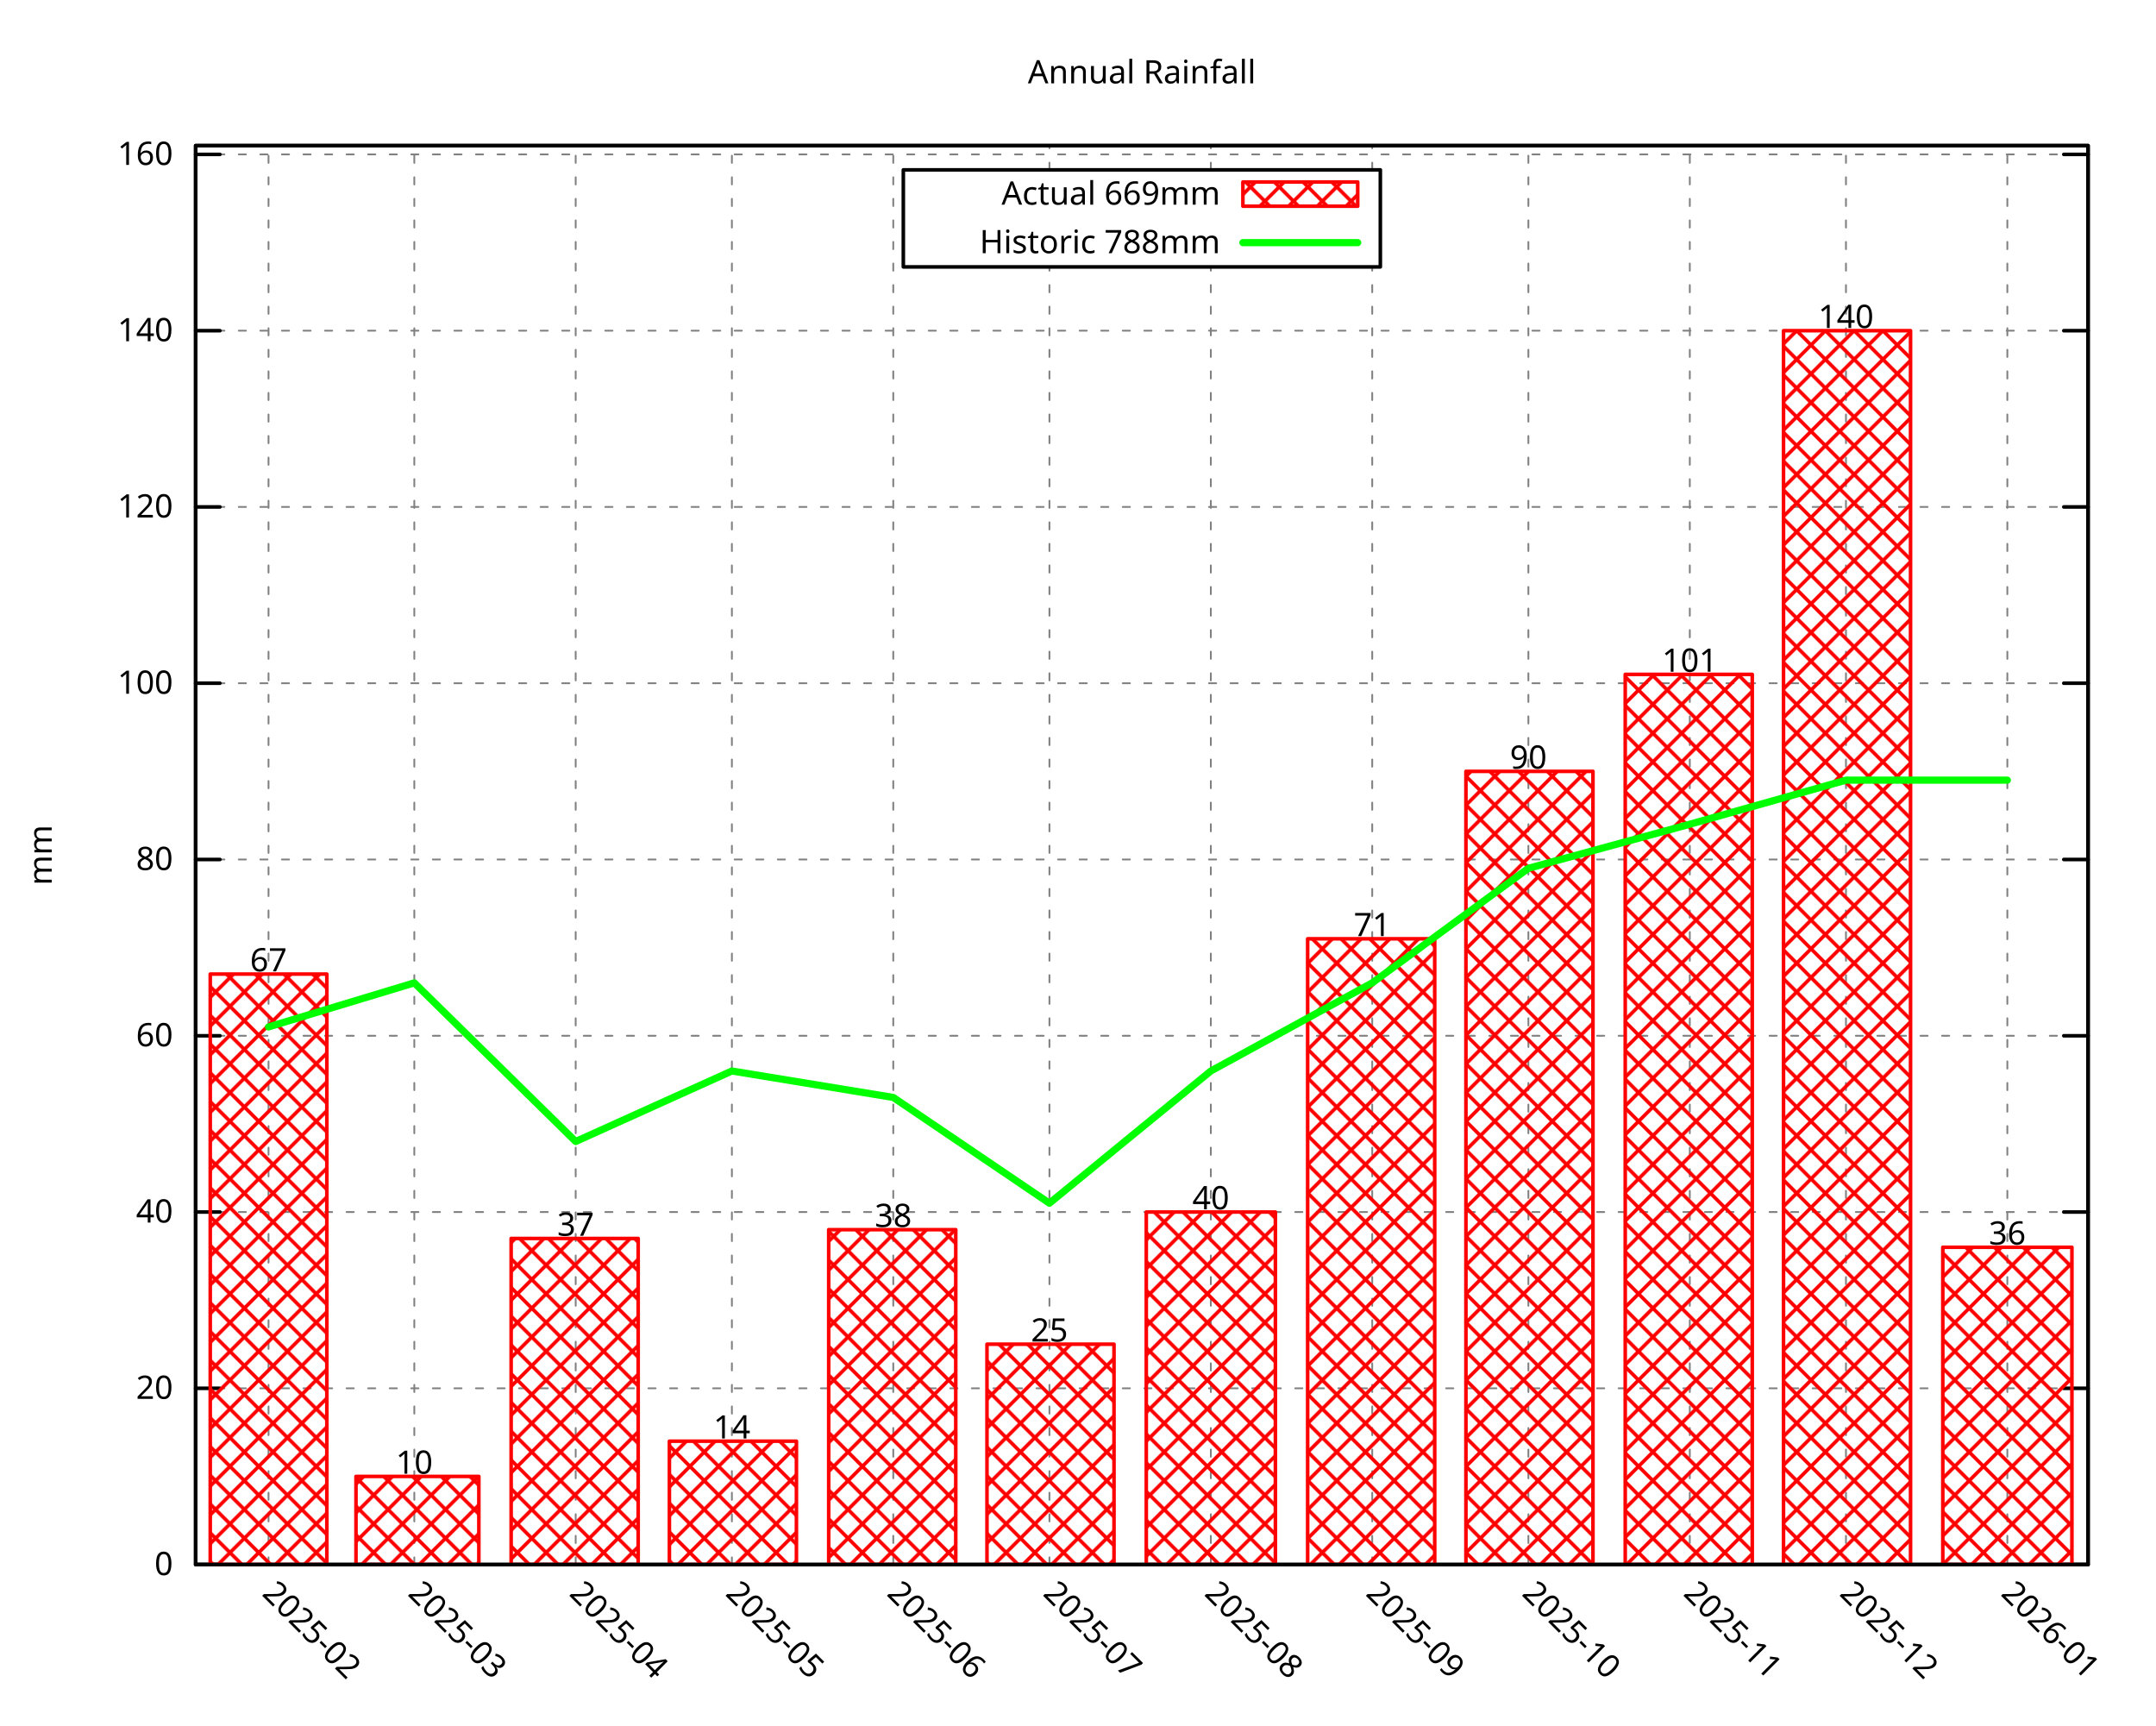
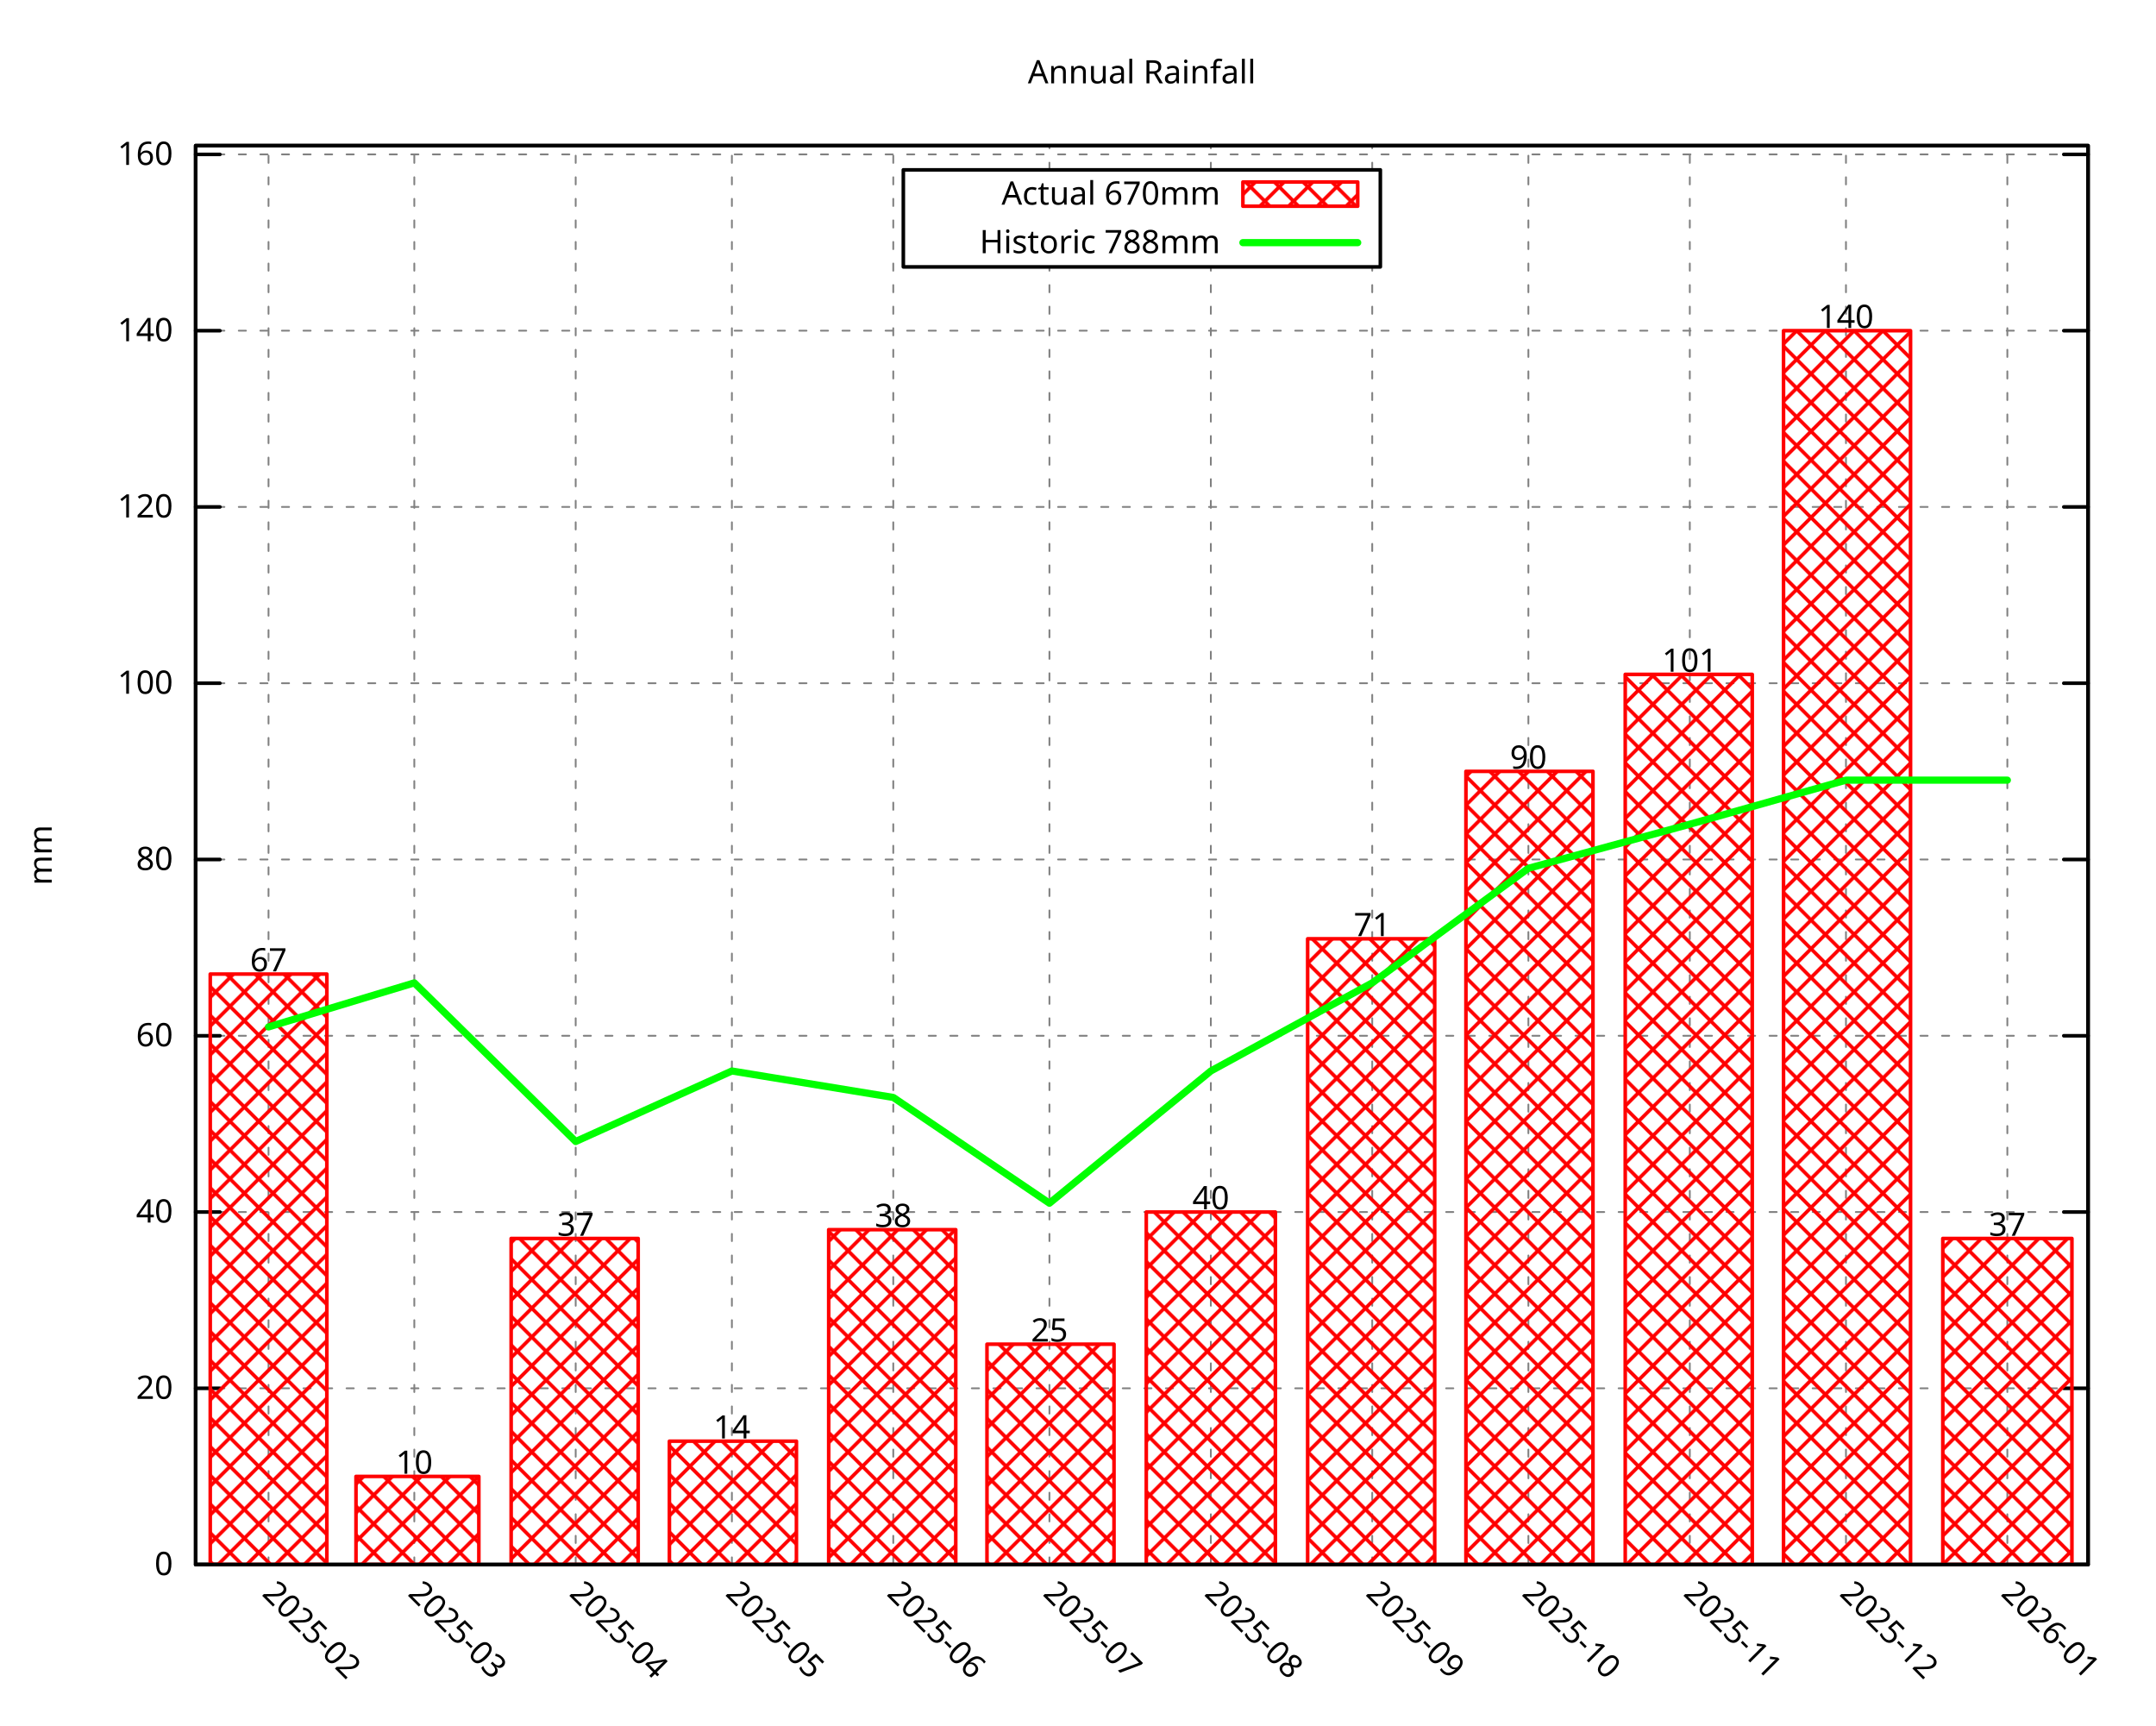
<svg xmlns="http://www.w3.org/2000/svg" xmlns:xlink="http://www.w3.org/1999/xlink" width="600" height="480" viewBox="0 0 600 480">
  <g id="gnuplot_canvas">
    <rect x="0" y="0" width="600" height="480" fill="none" />
    <defs>
      <circle id="gpDot" r="0.5" stroke-width="0.5" stroke="currentColor" />
      <path id="gpPt0" stroke-width="0.296" stroke="currentColor" d="M-1,0 h2 M0,-1 v2" />
      <path id="gpPt1" stroke-width="0.296" stroke="currentColor" d="M-1,-1 L1,1 M1,-1 L-1,1" />
      <path id="gpPt2" stroke-width="0.296" stroke="currentColor" d="M-1,0 L1,0 M0,-1 L0,1 M-1,-1 L1,1 M-1,1 L1,-1" />
      <rect id="gpPt3" stroke-width="0.296" stroke="currentColor" x="-1" y="-1" width="2" height="2" />
      <rect id="gpPt4" stroke-width="0.296" stroke="currentColor" fill="currentColor" x="-1" y="-1" width="2" height="2" />
      <circle id="gpPt5" stroke-width="0.296" stroke="currentColor" cx="0" cy="0" r="1" />
      <use xlink:href="#gpPt5" id="gpPt6" fill="currentColor" stroke="none" />
      <path id="gpPt7" stroke-width="0.296" stroke="currentColor" d="M0,-1.33 L-1.33,0.67 L1.33,0.67 z" />
      <use xlink:href="#gpPt7" id="gpPt8" fill="currentColor" stroke="none" />
      <use xlink:href="#gpPt7" id="gpPt9" stroke="currentColor" transform="rotate(180)" />
      <use xlink:href="#gpPt9" id="gpPt10" fill="currentColor" stroke="none" />
      <use xlink:href="#gpPt3" id="gpPt11" stroke="currentColor" transform="rotate(45)" />
      <use xlink:href="#gpPt11" id="gpPt12" fill="currentColor" stroke="none" />
      <path id="gpPt13" stroke-width="0.296" stroke="currentColor" d="M0,1.330 L1.265,0.411 L0.782,-1.067 L-0.782,-1.076 L-1.265,0.411 z" />
      <use xlink:href="#gpPt13" id="gpPt14" fill="currentColor" stroke="none" />
      <filter id="textbox" filterUnits="objectBoundingBox" x="0" y="0" height="1" width="1">
        <feFlood flood-color="white" flood-opacity="1" result="bgnd" />
        <feComposite in="SourceGraphic" in2="bgnd" operator="atop" />
      </filter>
      <filter id="greybox" filterUnits="objectBoundingBox" x="0" y="0" height="1" width="1">
        <feFlood flood-color="lightgrey" flood-opacity="1" result="grey" />
        <feComposite in="SourceGraphic" in2="grey" operator="atop" />
      </filter>
    </defs>
    <g fill="none" color="white" stroke="currentColor" stroke-width="1.00" stroke-linecap="round" stroke-linejoin="round">
</g>
    <g fill="none" color="black" stroke="currentColor" stroke-width="1.00" stroke-linecap="round" stroke-linejoin="round">
</g>
    <g fill="none" color="black" stroke="black" stroke-width="0.50" stroke-linecap="round" stroke-linejoin="round">
</g>
    <g fill="none" color="gray" stroke="currentColor" stroke-width="0.50" stroke-linecap="round" stroke-linejoin="round">
      <path stroke="gray" stroke-dasharray="2,4" class="gridline" d="M54.45,435.32 L581.09,435.32  " />
    </g>
    <g fill="none" color="gray" stroke="gray" stroke-width="1.00" stroke-linecap="round" stroke-linejoin="round">
</g>
    <g fill="none" color="black" stroke="currentColor" stroke-width="1.00" stroke-linecap="round" stroke-linejoin="round">
      <path stroke="black" d="M54.45,435.32 L61.20,435.32 M581.09,435.32 L574.34,435.32  " />
      <g transform="translate(48.15,438.25)" stroke="none" fill="black" font-family="Droid Sans" font-size="9.00" text-anchor="end">
        <text>
          <tspan font-family="Droid Sans"> 0</tspan>
        </text>
      </g>
    </g>
    <g fill="none" color="black" stroke="currentColor" stroke-width="1.00" stroke-linecap="round" stroke-linejoin="round">
</g>
    <g fill="none" color="black" stroke="black" stroke-width="0.50" stroke-linecap="round" stroke-linejoin="round">
</g>
    <g fill="none" color="gray" stroke="currentColor" stroke-width="0.50" stroke-linecap="round" stroke-linejoin="round">
      <path stroke="gray" stroke-dasharray="2,4" class="gridline" d="M54.45,386.28 L581.09,386.28  " />
    </g>
    <g fill="none" color="gray" stroke="gray" stroke-width="1.00" stroke-linecap="round" stroke-linejoin="round">
</g>
    <g fill="none" color="black" stroke="currentColor" stroke-width="1.00" stroke-linecap="round" stroke-linejoin="round">
      <path stroke="black" d="M54.45,386.28 L61.20,386.28 M581.09,386.28 L574.34,386.28  " />
      <g transform="translate(48.15,389.21)" stroke="none" fill="black" font-family="Droid Sans" font-size="9.00" text-anchor="end">
        <text>
          <tspan font-family="Droid Sans"> 20</tspan>
        </text>
      </g>
    </g>
    <g fill="none" color="black" stroke="currentColor" stroke-width="1.00" stroke-linecap="round" stroke-linejoin="round">
</g>
    <g fill="none" color="black" stroke="black" stroke-width="0.50" stroke-linecap="round" stroke-linejoin="round">
</g>
    <g fill="none" color="gray" stroke="currentColor" stroke-width="0.50" stroke-linecap="round" stroke-linejoin="round">
      <path stroke="gray" stroke-dasharray="2,4" class="gridline" d="M54.45,337.23 L581.09,337.23  " />
    </g>
    <g fill="none" color="gray" stroke="gray" stroke-width="1.00" stroke-linecap="round" stroke-linejoin="round">
</g>
    <g fill="none" color="black" stroke="currentColor" stroke-width="1.00" stroke-linecap="round" stroke-linejoin="round">
      <path stroke="black" d="M54.45,337.23 L61.20,337.23 M581.09,337.23 L574.34,337.23  " />
      <g transform="translate(48.15,340.16)" stroke="none" fill="black" font-family="Droid Sans" font-size="9.00" text-anchor="end">
        <text>
          <tspan font-family="Droid Sans"> 40</tspan>
        </text>
      </g>
    </g>
    <g fill="none" color="black" stroke="currentColor" stroke-width="1.00" stroke-linecap="round" stroke-linejoin="round">
</g>
    <g fill="none" color="black" stroke="black" stroke-width="0.50" stroke-linecap="round" stroke-linejoin="round">
</g>
    <g fill="none" color="gray" stroke="currentColor" stroke-width="0.50" stroke-linecap="round" stroke-linejoin="round">
      <path stroke="gray" stroke-dasharray="2,4" class="gridline" d="M54.45,288.19 L581.09,288.19  " />
    </g>
    <g fill="none" color="gray" stroke="gray" stroke-width="1.00" stroke-linecap="round" stroke-linejoin="round">
</g>
    <g fill="none" color="black" stroke="currentColor" stroke-width="1.00" stroke-linecap="round" stroke-linejoin="round">
      <path stroke="black" d="M54.45,288.19 L61.20,288.19 M581.09,288.19 L574.34,288.19  " />
      <g transform="translate(48.15,291.12)" stroke="none" fill="black" font-family="Droid Sans" font-size="9.00" text-anchor="end">
        <text>
          <tspan font-family="Droid Sans"> 60</tspan>
        </text>
      </g>
    </g>
    <g fill="none" color="black" stroke="currentColor" stroke-width="1.00" stroke-linecap="round" stroke-linejoin="round">
</g>
    <g fill="none" color="black" stroke="black" stroke-width="0.50" stroke-linecap="round" stroke-linejoin="round">
</g>
    <g fill="none" color="gray" stroke="currentColor" stroke-width="0.50" stroke-linecap="round" stroke-linejoin="round">
      <path stroke="gray" stroke-dasharray="2,4" class="gridline" d="M54.45,239.14 L581.09,239.14  " />
    </g>
    <g fill="none" color="gray" stroke="gray" stroke-width="1.00" stroke-linecap="round" stroke-linejoin="round">
</g>
    <g fill="none" color="black" stroke="currentColor" stroke-width="1.00" stroke-linecap="round" stroke-linejoin="round">
      <path stroke="black" d="M54.45,239.14 L61.20,239.14 M581.09,239.14 L574.34,239.14  " />
      <g transform="translate(48.15,242.07)" stroke="none" fill="black" font-family="Droid Sans" font-size="9.00" text-anchor="end">
        <text>
          <tspan font-family="Droid Sans"> 80</tspan>
        </text>
      </g>
    </g>
    <g fill="none" color="black" stroke="currentColor" stroke-width="1.00" stroke-linecap="round" stroke-linejoin="round">
</g>
    <g fill="none" color="black" stroke="black" stroke-width="0.50" stroke-linecap="round" stroke-linejoin="round">
</g>
    <g fill="none" color="gray" stroke="currentColor" stroke-width="0.50" stroke-linecap="round" stroke-linejoin="round">
      <path stroke="gray" stroke-dasharray="2,4" class="gridline" d="M54.45,190.10 L581.09,190.10  " />
    </g>
    <g fill="none" color="gray" stroke="gray" stroke-width="1.00" stroke-linecap="round" stroke-linejoin="round">
</g>
    <g fill="none" color="black" stroke="currentColor" stroke-width="1.00" stroke-linecap="round" stroke-linejoin="round">
      <path stroke="black" d="M54.45,190.10 L61.20,190.10 M581.09,190.10 L574.34,190.10  " />
      <g transform="translate(48.15,193.03)" stroke="none" fill="black" font-family="Droid Sans" font-size="9.00" text-anchor="end">
        <text>
          <tspan font-family="Droid Sans"> 100</tspan>
        </text>
      </g>
    </g>
    <g fill="none" color="black" stroke="currentColor" stroke-width="1.00" stroke-linecap="round" stroke-linejoin="round">
</g>
    <g fill="none" color="black" stroke="black" stroke-width="0.50" stroke-linecap="round" stroke-linejoin="round">
</g>
    <g fill="none" color="gray" stroke="currentColor" stroke-width="0.50" stroke-linecap="round" stroke-linejoin="round">
      <path stroke="gray" stroke-dasharray="2,4" class="gridline" d="M54.45,141.05 L581.09,141.05  " />
    </g>
    <g fill="none" color="gray" stroke="gray" stroke-width="1.00" stroke-linecap="round" stroke-linejoin="round">
</g>
    <g fill="none" color="black" stroke="currentColor" stroke-width="1.00" stroke-linecap="round" stroke-linejoin="round">
      <path stroke="black" d="M54.45,141.05 L61.20,141.05 M581.09,141.05 L574.34,141.05  " />
      <g transform="translate(48.15,143.98)" stroke="none" fill="black" font-family="Droid Sans" font-size="9.00" text-anchor="end">
        <text>
          <tspan font-family="Droid Sans"> 120</tspan>
        </text>
      </g>
    </g>
    <g fill="none" color="black" stroke="currentColor" stroke-width="1.00" stroke-linecap="round" stroke-linejoin="round">
</g>
    <g fill="none" color="black" stroke="black" stroke-width="0.50" stroke-linecap="round" stroke-linejoin="round">
</g>
    <g fill="none" color="gray" stroke="currentColor" stroke-width="0.50" stroke-linecap="round" stroke-linejoin="round">
      <path stroke="gray" stroke-dasharray="2,4" class="gridline" d="M54.45,92.01 L581.09,92.01  " />
    </g>
    <g fill="none" color="gray" stroke="gray" stroke-width="1.00" stroke-linecap="round" stroke-linejoin="round">
</g>
    <g fill="none" color="black" stroke="currentColor" stroke-width="1.00" stroke-linecap="round" stroke-linejoin="round">
      <path stroke="black" d="M54.45,92.01 L61.20,92.01 M581.09,92.01 L574.34,92.01  " />
      <g transform="translate(48.15,94.94)" stroke="none" fill="black" font-family="Droid Sans" font-size="9.00" text-anchor="end">
        <text>
          <tspan font-family="Droid Sans"> 140</tspan>
        </text>
      </g>
    </g>
    <g fill="none" color="black" stroke="currentColor" stroke-width="1.00" stroke-linecap="round" stroke-linejoin="round">
</g>
    <g fill="none" color="black" stroke="black" stroke-width="0.50" stroke-linecap="round" stroke-linejoin="round">
</g>
    <g fill="none" color="gray" stroke="currentColor" stroke-width="0.50" stroke-linecap="round" stroke-linejoin="round">
      <path stroke="gray" stroke-dasharray="2,4" class="gridline" d="M54.45,42.96 L581.09,42.96  " />
    </g>
    <g fill="none" color="gray" stroke="gray" stroke-width="1.00" stroke-linecap="round" stroke-linejoin="round">
</g>
    <g fill="none" color="black" stroke="currentColor" stroke-width="1.00" stroke-linecap="round" stroke-linejoin="round">
      <path stroke="black" d="M54.45,42.96 L61.20,42.96 M581.09,42.96 L574.34,42.96  " />
      <g transform="translate(48.15,45.89)" stroke="none" fill="black" font-family="Droid Sans" font-size="9.00" text-anchor="end">
        <text>
          <tspan font-family="Droid Sans"> 160</tspan>
        </text>
      </g>
    </g>
    <g fill="none" color="black" stroke="currentColor" stroke-width="1.00" stroke-linecap="round" stroke-linejoin="round">
</g>
    <g fill="none" color="black" stroke="black" stroke-width="0.50" stroke-linecap="round" stroke-linejoin="round">
</g>
    <g fill="none" color="gray" stroke="currentColor" stroke-width="0.50" stroke-linecap="round" stroke-linejoin="round">
      <path stroke="gray" stroke-dasharray="2,4" class="gridline" d="M74.73,435.32 L74.73,40.51  " />
    </g>
    <g fill="none" color="gray" stroke="gray" stroke-width="1.00" stroke-linecap="round" stroke-linejoin="round">
</g>
    <g fill="none" color="black" stroke="currentColor" stroke-width="1.00" stroke-linecap="round" stroke-linejoin="round">
      <path stroke="black" d="M74.73,435.32 M74.73,40.51  " />
      <g transform="translate(72.66,443.69) rotate(45.00)" stroke="none" fill="black" font-family="Droid Sans" font-size="9.00" text-anchor="start">
        <text>
          <tspan font-family="Droid Sans">2025-02</tspan>
        </text>
      </g>
    </g>
    <g fill="none" color="black" stroke="currentColor" stroke-width="1.00" stroke-linecap="round" stroke-linejoin="round">
</g>
    <g fill="none" color="black" stroke="black" stroke-width="0.50" stroke-linecap="round" stroke-linejoin="round">
</g>
    <g fill="none" color="gray" stroke="currentColor" stroke-width="0.50" stroke-linecap="round" stroke-linejoin="round">
      <path stroke="gray" stroke-dasharray="2,4" class="gridline" d="M115.30,435.32 L115.30,40.51  " />
    </g>
    <g fill="none" color="gray" stroke="gray" stroke-width="1.00" stroke-linecap="round" stroke-linejoin="round">
</g>
    <g fill="none" color="black" stroke="currentColor" stroke-width="1.00" stroke-linecap="round" stroke-linejoin="round">
      <path stroke="black" d="M115.30,435.32 M115.30,40.51  " />
      <g transform="translate(113.23,443.69) rotate(45.00)" stroke="none" fill="black" font-family="Droid Sans" font-size="9.00" text-anchor="start">
        <text>
          <tspan font-family="Droid Sans">2025-03</tspan>
        </text>
      </g>
    </g>
    <g fill="none" color="black" stroke="currentColor" stroke-width="1.00" stroke-linecap="round" stroke-linejoin="round">
</g>
    <g fill="none" color="black" stroke="black" stroke-width="0.50" stroke-linecap="round" stroke-linejoin="round">
</g>
    <g fill="none" color="gray" stroke="currentColor" stroke-width="0.50" stroke-linecap="round" stroke-linejoin="round">
      <path stroke="gray" stroke-dasharray="2,4" class="gridline" d="M160.21,435.32 L160.21,40.51  " />
    </g>
    <g fill="none" color="gray" stroke="gray" stroke-width="1.00" stroke-linecap="round" stroke-linejoin="round">
</g>
    <g fill="none" color="black" stroke="currentColor" stroke-width="1.00" stroke-linecap="round" stroke-linejoin="round">
      <path stroke="black" d="M160.21,435.32 M160.21,40.51  " />
      <g transform="translate(158.14,443.69) rotate(45.00)" stroke="none" fill="black" font-family="Droid Sans" font-size="9.00" text-anchor="start">
        <text>
          <tspan font-family="Droid Sans">2025-04</tspan>
        </text>
      </g>
    </g>
    <g fill="none" color="black" stroke="currentColor" stroke-width="1.00" stroke-linecap="round" stroke-linejoin="round">
</g>
    <g fill="none" color="black" stroke="black" stroke-width="0.50" stroke-linecap="round" stroke-linejoin="round">
</g>
    <g fill="none" color="gray" stroke="currentColor" stroke-width="0.50" stroke-linecap="round" stroke-linejoin="round">
      <path stroke="gray" stroke-dasharray="2,4" class="gridline" d="M203.68,435.32 L203.68,40.51  " />
    </g>
    <g fill="none" color="gray" stroke="gray" stroke-width="1.00" stroke-linecap="round" stroke-linejoin="round">
</g>
    <g fill="none" color="black" stroke="currentColor" stroke-width="1.00" stroke-linecap="round" stroke-linejoin="round">
      <path stroke="black" d="M203.68,435.32 M203.68,40.51  " />
      <g transform="translate(201.61,443.69) rotate(45.00)" stroke="none" fill="black" font-family="Droid Sans" font-size="9.00" text-anchor="start">
        <text>
          <tspan font-family="Droid Sans">2025-05</tspan>
        </text>
      </g>
    </g>
    <g fill="none" color="black" stroke="currentColor" stroke-width="1.00" stroke-linecap="round" stroke-linejoin="round">
</g>
    <g fill="none" color="black" stroke="black" stroke-width="0.50" stroke-linecap="round" stroke-linejoin="round">
</g>
    <g fill="none" color="gray" stroke="currentColor" stroke-width="0.50" stroke-linecap="round" stroke-linejoin="round">
      <path stroke="gray" stroke-dasharray="2,4" class="gridline" d="M248.59,435.32 L248.59,40.51  " />
    </g>
    <g fill="none" color="gray" stroke="gray" stroke-width="1.00" stroke-linecap="round" stroke-linejoin="round">
</g>
    <g fill="none" color="black" stroke="currentColor" stroke-width="1.00" stroke-linecap="round" stroke-linejoin="round">
      <path stroke="black" d="M248.59,435.32 M248.59,40.51  " />
      <g transform="translate(246.52,443.69) rotate(45.00)" stroke="none" fill="black" font-family="Droid Sans" font-size="9.00" text-anchor="start">
        <text>
          <tspan font-family="Droid Sans">2025-06</tspan>
        </text>
      </g>
    </g>
    <g fill="none" color="black" stroke="currentColor" stroke-width="1.00" stroke-linecap="round" stroke-linejoin="round">
</g>
    <g fill="none" color="black" stroke="black" stroke-width="0.50" stroke-linecap="round" stroke-linejoin="round">
</g>
    <g fill="none" color="gray" stroke="currentColor" stroke-width="0.50" stroke-linecap="round" stroke-linejoin="round">
      <path stroke="gray" stroke-dasharray="2,4" class="gridline" d="M292.05,435.32 L292.05,74.26 M292.05,47.26 L292.05,40.51  " />
    </g>
    <g fill="none" color="gray" stroke="gray" stroke-width="1.00" stroke-linecap="round" stroke-linejoin="round">
</g>
    <g fill="none" color="black" stroke="currentColor" stroke-width="1.00" stroke-linecap="round" stroke-linejoin="round">
      <path stroke="black" d="M292.05,435.32 M292.05,40.51  " />
      <g transform="translate(289.98,443.69) rotate(45.00)" stroke="none" fill="black" font-family="Droid Sans" font-size="9.00" text-anchor="start">
        <text>
          <tspan font-family="Droid Sans">2025-07</tspan>
        </text>
      </g>
    </g>
    <g fill="none" color="black" stroke="currentColor" stroke-width="1.00" stroke-linecap="round" stroke-linejoin="round">
</g>
    <g fill="none" color="black" stroke="black" stroke-width="0.50" stroke-linecap="round" stroke-linejoin="round">
</g>
    <g fill="none" color="gray" stroke="currentColor" stroke-width="0.50" stroke-linecap="round" stroke-linejoin="round">
      <path stroke="gray" stroke-dasharray="2,4" class="gridline" d="M336.97,435.32 L336.97,74.26 M336.97,47.26 L336.97,40.51  " />
    </g>
    <g fill="none" color="gray" stroke="gray" stroke-width="1.00" stroke-linecap="round" stroke-linejoin="round">
</g>
    <g fill="none" color="black" stroke="currentColor" stroke-width="1.00" stroke-linecap="round" stroke-linejoin="round">
      <path stroke="black" d="M336.97,435.32 M336.97,40.51  " />
      <g transform="translate(334.90,443.69) rotate(45.00)" stroke="none" fill="black" font-family="Droid Sans" font-size="9.00" text-anchor="start">
        <text>
          <tspan font-family="Droid Sans">2025-08</tspan>
        </text>
      </g>
    </g>
    <g fill="none" color="black" stroke="currentColor" stroke-width="1.00" stroke-linecap="round" stroke-linejoin="round">
</g>
    <g fill="none" color="black" stroke="black" stroke-width="0.50" stroke-linecap="round" stroke-linejoin="round">
</g>
    <g fill="none" color="gray" stroke="currentColor" stroke-width="0.50" stroke-linecap="round" stroke-linejoin="round">
      <path stroke="gray" stroke-dasharray="2,4" class="gridline" d="M381.88,435.32 L381.88,74.26 M381.88,47.26 L381.88,40.51  " />
    </g>
    <g fill="none" color="gray" stroke="gray" stroke-width="1.00" stroke-linecap="round" stroke-linejoin="round">
</g>
    <g fill="none" color="black" stroke="currentColor" stroke-width="1.00" stroke-linecap="round" stroke-linejoin="round">
      <path stroke="black" d="M381.88,435.32 M381.88,40.51  " />
      <g transform="translate(379.81,443.69) rotate(45.00)" stroke="none" fill="black" font-family="Droid Sans" font-size="9.00" text-anchor="start">
        <text>
          <tspan font-family="Droid Sans">2025-09</tspan>
        </text>
      </g>
    </g>
    <g fill="none" color="black" stroke="currentColor" stroke-width="1.00" stroke-linecap="round" stroke-linejoin="round">
</g>
    <g fill="none" color="black" stroke="black" stroke-width="0.50" stroke-linecap="round" stroke-linejoin="round">
</g>
    <g fill="none" color="gray" stroke="currentColor" stroke-width="0.50" stroke-linecap="round" stroke-linejoin="round">
      <path stroke="gray" stroke-dasharray="2,4" class="gridline" d="M425.34,435.32 L425.34,40.51  " />
    </g>
    <g fill="none" color="gray" stroke="gray" stroke-width="1.00" stroke-linecap="round" stroke-linejoin="round">
</g>
    <g fill="none" color="black" stroke="currentColor" stroke-width="1.00" stroke-linecap="round" stroke-linejoin="round">
      <path stroke="black" d="M425.34,435.32 M425.34,40.51  " />
      <g transform="translate(423.27,443.69) rotate(45.00)" stroke="none" fill="black" font-family="Droid Sans" font-size="9.00" text-anchor="start">
        <text>
          <tspan font-family="Droid Sans">2025-10</tspan>
        </text>
      </g>
    </g>
    <g fill="none" color="black" stroke="currentColor" stroke-width="1.00" stroke-linecap="round" stroke-linejoin="round">
</g>
    <g fill="none" color="black" stroke="black" stroke-width="0.50" stroke-linecap="round" stroke-linejoin="round">
</g>
    <g fill="none" color="gray" stroke="currentColor" stroke-width="0.50" stroke-linecap="round" stroke-linejoin="round">
      <path stroke="gray" stroke-dasharray="2,4" class="gridline" d="M470.26,435.32 L470.26,40.51  " />
    </g>
    <g fill="none" color="gray" stroke="gray" stroke-width="1.00" stroke-linecap="round" stroke-linejoin="round">
</g>
    <g fill="none" color="black" stroke="currentColor" stroke-width="1.00" stroke-linecap="round" stroke-linejoin="round">
      <path stroke="black" d="M470.26,435.32 M470.26,40.51  " />
      <g transform="translate(468.19,443.69) rotate(45.00)" stroke="none" fill="black" font-family="Droid Sans" font-size="9.00" text-anchor="start">
        <text>
          <tspan font-family="Droid Sans">2025-11</tspan>
        </text>
      </g>
    </g>
    <g fill="none" color="black" stroke="currentColor" stroke-width="1.00" stroke-linecap="round" stroke-linejoin="round">
</g>
    <g fill="none" color="black" stroke="black" stroke-width="0.50" stroke-linecap="round" stroke-linejoin="round">
</g>
    <g fill="none" color="gray" stroke="currentColor" stroke-width="0.50" stroke-linecap="round" stroke-linejoin="round">
      <path stroke="gray" stroke-dasharray="2,4" class="gridline" d="M513.72,435.32 L513.72,40.51  " />
    </g>
    <g fill="none" color="gray" stroke="gray" stroke-width="1.00" stroke-linecap="round" stroke-linejoin="round">
</g>
    <g fill="none" color="black" stroke="currentColor" stroke-width="1.00" stroke-linecap="round" stroke-linejoin="round">
      <path stroke="black" d="M513.72,435.32 M513.72,40.51  " />
      <g transform="translate(511.65,443.69) rotate(45.00)" stroke="none" fill="black" font-family="Droid Sans" font-size="9.00" text-anchor="start">
        <text>
          <tspan font-family="Droid Sans">2025-12</tspan>
        </text>
      </g>
    </g>
    <g fill="none" color="black" stroke="currentColor" stroke-width="1.00" stroke-linecap="round" stroke-linejoin="round">
</g>
    <g fill="none" color="black" stroke="black" stroke-width="0.50" stroke-linecap="round" stroke-linejoin="round">
</g>
    <g fill="none" color="gray" stroke="currentColor" stroke-width="0.50" stroke-linecap="round" stroke-linejoin="round">
      <path stroke="gray" stroke-dasharray="2,4" class="gridline" d="M558.63,435.32 L558.63,40.51  " />
    </g>
    <g fill="none" color="gray" stroke="gray" stroke-width="1.00" stroke-linecap="round" stroke-linejoin="round">
</g>
    <g fill="none" color="black" stroke="currentColor" stroke-width="1.00" stroke-linecap="round" stroke-linejoin="round">
      <path stroke="black" d="M558.63,435.32 M558.63,40.51  " />
      <g transform="translate(556.56,443.69) rotate(45.00)" stroke="none" fill="black" font-family="Droid Sans" font-size="9.00" text-anchor="start">
        <text>
          <tspan font-family="Droid Sans">2026-01</tspan>
        </text>
      </g>
    </g>
    <g fill="none" color="black" stroke="currentColor" stroke-width="1.00" stroke-linecap="round" stroke-linejoin="round">
</g>
    <g fill="none" color="black" stroke="currentColor" stroke-width="1.00" stroke-linecap="round" stroke-linejoin="round">
      <path stroke="black" d="M54.45,40.51 L54.45,435.32 L581.09,435.32 L581.09,40.51 L54.45,40.51 Z  " />
    </g>
    <g fill="none" color="black" stroke="currentColor" stroke-width="1.00" stroke-linecap="round" stroke-linejoin="round">
</g>
    <g fill="none" color="black" stroke="currentColor" stroke-width="1.00" stroke-linecap="round" stroke-linejoin="round">
      <path stroke="black" d="M251.39,74.26 L251.39,47.26 L384.14,47.26 L384.14,74.26 L251.39,74.26 Z  " />
    </g>
    <g id="gnuplot_plot_1">
      <g fill="none" color="black" stroke="currentColor" stroke-width="1.00" stroke-linecap="round" stroke-linejoin="round">
        <g transform="translate(339.59,56.94)" stroke="none" fill="black" font-family="Droid Sans" font-size="9.00" text-anchor="end">
          <text>
-             <tspan font-family="Droid Sans">Actual 669mm</tspan>
+             <tspan font-family="Droid Sans">Actual 670mm</tspan>
          </text>
        </g>
      </g>
      <g fill="none" color="black" stroke="currentColor" stroke-width="1.00" stroke-linecap="round" stroke-linejoin="round">
        <defs>
          <pattern id="gpPat1" patternUnits="userSpaceOnUse" x="0" y="0" width="8" height="8">
            <path style="fill:none; stroke:rgb(255,0,0)" d="M0,0 L8,8 M0,8 L8,0" />
          </pattern>
        </defs>
        <g stroke="none" shape-rendering="crispEdges">
          <polygon fill="url(#gpPat1)" points="345.89,57.38 377.84,57.38 377.84,50.63 345.89,50.63 " />
        </g>
        <path stroke="rgb(255,   0,   0)" d="M345.89,57.38 L377.84,57.38 L377.84,50.64 L345.89,50.64 L345.89,57.38 Z  " />
      </g>
      <g fill="none" color="black" stroke="currentColor" stroke-width="1.00" stroke-linecap="round" stroke-linejoin="round">
        <defs>
          <pattern id="gpPat2" patternUnits="userSpaceOnUse" x="0" y="0" width="8" height="8">
            <path style="fill:none; stroke:rgb(255,0,0)" d="M0,0 L8,8 M0,8 L8,0" />
          </pattern>
        </defs>
        <g stroke="none" shape-rendering="crispEdges">
          <polygon fill="url(#gpPat2)" points="58.51,435.32 90.97,435.32 90.97,271.01 58.51,271.01 " />
        </g>
        <path stroke="rgb(255,   0,   0)" d="M58.51,435.32 L58.51,271.02 L90.96,271.02 L90.96,435.32 L58.51,435.32 Z  " />
        <g stroke="none" shape-rendering="crispEdges">
          <polygon fill="url(#gpPat2)" points="99.07,435.32 133.27,435.32 133.27,410.79 99.07,410.79 " />
        </g>
        <path stroke="rgb(255,   0,   0)" d="M99.07,435.32 L99.07,410.80 L133.26,410.80 L133.26,435.32 L99.07,435.32 Z  " />
        <g stroke="none" shape-rendering="crispEdges">
          <polygon fill="url(#gpPat2)" points="142.25,435.32 177.61,435.32 177.61,344.58 142.25,344.58 " />
        </g>
        <path stroke="rgb(255,   0,   0)" d="M142.25,435.32 L142.25,344.59 L177.60,344.59 L177.60,435.32 L142.25,435.32 Z  " />
        <g stroke="none" shape-rendering="crispEdges">
          <polygon fill="url(#gpPat2)" points="186.29,435.32 221.65,435.32 221.65,400.98 186.29,400.98 " />
        </g>
        <path stroke="rgb(255,   0,   0)" d="M186.29,435.32 L186.29,400.99 L221.64,400.99 L221.64,435.32 L186.29,435.32 Z  " />
        <g stroke="none" shape-rendering="crispEdges">
          <polygon fill="url(#gpPat2)" points="230.62,435.32 265.99,435.32 265.99,342.13 230.62,342.13 " />
        </g>
        <path stroke="rgb(255,   0,   0)" d="M230.62,435.32 L230.62,342.14 L265.98,342.14 L265.98,435.32 L230.62,435.32 Z  " />
        <g stroke="none" shape-rendering="crispEdges">
          <polygon fill="url(#gpPat2)" points="274.67,435.32 310.03,435.32 310.03,374.00 274.67,374.00 " />
        </g>
        <path stroke="rgb(255,   0,   0)" d="M274.67,435.32 L274.67,374.01 L310.02,374.01 L310.02,435.32 L274.67,435.32 Z  " />
        <g stroke="none" shape-rendering="crispEdges">
          <polygon fill="url(#gpPat2)" points="319.00,435.32 354.94,435.32 354.94,337.22 319.00,337.22 " />
        </g>
        <path stroke="rgb(255,   0,   0)" d="M319.00,435.32 L319.00,337.23 L354.93,337.23 L354.93,435.32 L319.00,435.32 Z  " />
        <g stroke="none" shape-rendering="crispEdges">
          <polygon fill="url(#gpPat2)" points="363.91,435.32 399.28,435.32 399.28,261.20 363.91,261.20 " />
        </g>
        <path stroke="rgb(255,   0,   0)" d="M363.91,435.32 L363.91,261.21 L399.27,261.21 L399.27,435.32 L363.91,435.32 Z  " />
        <g stroke="none" shape-rendering="crispEdges">
          <polygon fill="url(#gpPat2)" points="407.96,435.32 443.32,435.32 443.32,214.61 407.96,214.61 " />
        </g>
        <path stroke="rgb(255,   0,   0)" d="M407.96,435.32 L407.96,214.62 L443.31,214.62 L443.31,435.32 L407.96,435.32 Z  " />
        <g stroke="none" shape-rendering="crispEdges">
          <polygon fill="url(#gpPat2)" points="452.29,435.32 487.65,435.32 487.65,187.63 452.29,187.63 " />
        </g>
        <path stroke="rgb(255,   0,   0)" d="M452.29,435.32 L452.29,187.64 L487.64,187.64 L487.64,435.32 L452.29,435.32 Z  " />
        <g stroke="none" shape-rendering="crispEdges">
          <polygon fill="url(#gpPat2)" points="496.34,435.32 531.70,435.32 531.70,92.00 496.34,92.00 " />
        </g>
        <path stroke="rgb(255,   0,   0)" d="M496.34,435.32 L496.34,92.01 L531.69,92.01 L531.69,435.32 L496.34,435.32 Z  " />
        <g stroke="none" shape-rendering="crispEdges">
-           <polygon fill="url(#gpPat2)" points="540.67,435.32 576.61,435.32 576.61,347.03 540.67,347.03 " />
-         </g>
-         <path stroke="rgb(255,   0,   0)" d="M540.67,435.32 L540.67,347.04 L576.60,347.04 L576.60,435.32 L540.67,435.32 Z  " />
+           <polygon fill="url(#gpPat2)" points="540.67,435.32 576.61,435.32 576.61,344.58 540.67,344.58 " />
+         </g>
+         <path stroke="rgb(255,   0,   0)" d="M540.67,435.32 L540.67,344.59 L576.60,344.59 L576.60,435.32 L540.67,435.32 Z  " />
      </g>
    </g>
    <g id="gnuplot_plot_2" fill="none">
      <g fill="none" color="black" stroke="currentColor" stroke-width="1.00" stroke-linecap="round" stroke-linejoin="round">
        <g transform="translate(74.73,270.27)" stroke="none" fill="black" font-family="Droid Sans" font-size="9.00" text-anchor="middle">
          <text>
            <tspan font-family="Droid Sans">67</tspan>
          </text>
        </g>
        <g transform="translate(115.30,410.05)" stroke="none" fill="black" font-family="Droid Sans" font-size="9.00" text-anchor="middle">
          <text>
            <tspan font-family="Droid Sans">10</tspan>
          </text>
        </g>
        <g transform="translate(160.21,343.84)" stroke="none" fill="black" font-family="Droid Sans" font-size="9.00" text-anchor="middle">
          <text>
            <tspan font-family="Droid Sans">37</tspan>
          </text>
        </g>
        <g transform="translate(203.68,400.24)" stroke="none" fill="black" font-family="Droid Sans" font-size="9.00" text-anchor="middle">
          <text>
            <tspan font-family="Droid Sans">14</tspan>
          </text>
        </g>
        <g transform="translate(248.59,341.39)" stroke="none" fill="black" font-family="Droid Sans" font-size="9.00" text-anchor="middle">
          <text>
            <tspan font-family="Droid Sans">38</tspan>
          </text>
        </g>
        <g transform="translate(292.05,373.27)" stroke="none" fill="black" font-family="Droid Sans" font-size="9.00" text-anchor="middle">
          <text>
            <tspan font-family="Droid Sans">25</tspan>
          </text>
        </g>
        <g transform="translate(336.97,336.48)" stroke="none" fill="black" font-family="Droid Sans" font-size="9.00" text-anchor="middle">
          <text>
            <tspan font-family="Droid Sans">40</tspan>
          </text>
        </g>
        <g transform="translate(381.88,260.46)" stroke="none" fill="black" font-family="Droid Sans" font-size="9.00" text-anchor="middle">
          <text>
            <tspan font-family="Droid Sans">71</tspan>
          </text>
        </g>
        <g transform="translate(425.34,213.87)" stroke="none" fill="black" font-family="Droid Sans" font-size="9.00" text-anchor="middle">
          <text>
            <tspan font-family="Droid Sans">90</tspan>
          </text>
        </g>
        <g transform="translate(470.26,186.90)" stroke="none" fill="black" font-family="Droid Sans" font-size="9.00" text-anchor="middle">
          <text>
            <tspan font-family="Droid Sans">101</tspan>
          </text>
        </g>
        <g transform="translate(513.72,91.26)" stroke="none" fill="black" font-family="Droid Sans" font-size="9.00" text-anchor="middle">
          <text>
            <tspan font-family="Droid Sans">140</tspan>
          </text>
        </g>
-         <g transform="translate(558.63,346.29)" stroke="none" fill="black" font-family="Droid Sans" font-size="9.00" text-anchor="middle">
-           <text>
-             <tspan font-family="Droid Sans">36</tspan>
+         <g transform="translate(558.63,343.84)" stroke="none" fill="black" font-family="Droid Sans" font-size="9.00" text-anchor="middle">
+           <text>
+             <tspan font-family="Droid Sans">37</tspan>
          </text>
        </g>
      </g>
    </g>
    <g id="gnuplot_plot_3">
      <g fill="none" color="white" stroke="black" stroke-width="2.00" stroke-linecap="round" stroke-linejoin="round">
</g>
      <g fill="none" color="black" stroke="currentColor" stroke-width="2.00" stroke-linecap="round" stroke-linejoin="round">
        <g transform="translate(339.59,70.44)" stroke="none" fill="black" font-family="Droid Sans" font-size="9.00" text-anchor="end">
          <text>
            <tspan font-family="Droid Sans">Historic 788mm</tspan>
          </text>
        </g>
      </g>
      <g fill="none" color="black" stroke="currentColor" stroke-width="2.00" stroke-linecap="round" stroke-linejoin="round">
        <path stroke="rgb(  0, 255,   0)" d="M345.89,67.51 L377.84,67.51 M74.73,285.73 L115.30,273.47 L160.21,317.61 L203.68,297.99 L248.59,305.35 L292.05,334.78   L336.97,297.99 L381.88,273.47 L425.34,241.59 L470.26,229.33 L513.72,217.07 L558.63,217.07  " />
      </g>
    </g>
    <g fill="none" color="black" stroke="currentColor" stroke-width="2.00" stroke-linecap="round" stroke-linejoin="round">
</g>
    <g fill="none" color="black" stroke="black" stroke-width="1.00" stroke-linecap="round" stroke-linejoin="round">
</g>
    <g fill="none" color="black" stroke="currentColor" stroke-width="1.00" stroke-linecap="round" stroke-linejoin="round">
      <path stroke="black" d="M54.45,40.51 L54.45,435.32 L581.09,435.32 L581.09,40.51 L54.45,40.51 Z  " />
      <g transform="translate(14.39,237.92) rotate(270.00)" stroke="none" fill="black" font-family="Droid Sans" font-size="9.00" text-anchor="middle">
        <text>
          <tspan font-family="Droid Sans">mm</tspan>
        </text>
      </g>
    </g>
    <g fill="none" color="black" stroke="currentColor" stroke-width="1.00" stroke-linecap="round" stroke-linejoin="round">
</g>
    <g fill="none" color="black" stroke="currentColor" stroke-width="1.00" stroke-linecap="round" stroke-linejoin="round">
      <g transform="translate(317.77,23.19)" stroke="none" fill="black" font-family="Droid Sans" font-size="9.00" text-anchor="middle">
        <text>
          <tspan font-family="Droid Sans">Annual Rainfall</tspan>
        </text>
      </g>
    </g>
    <g fill="none" color="black" stroke="currentColor" stroke-width="1.00" stroke-linecap="round" stroke-linejoin="round">
</g>
  </g>
</svg>
